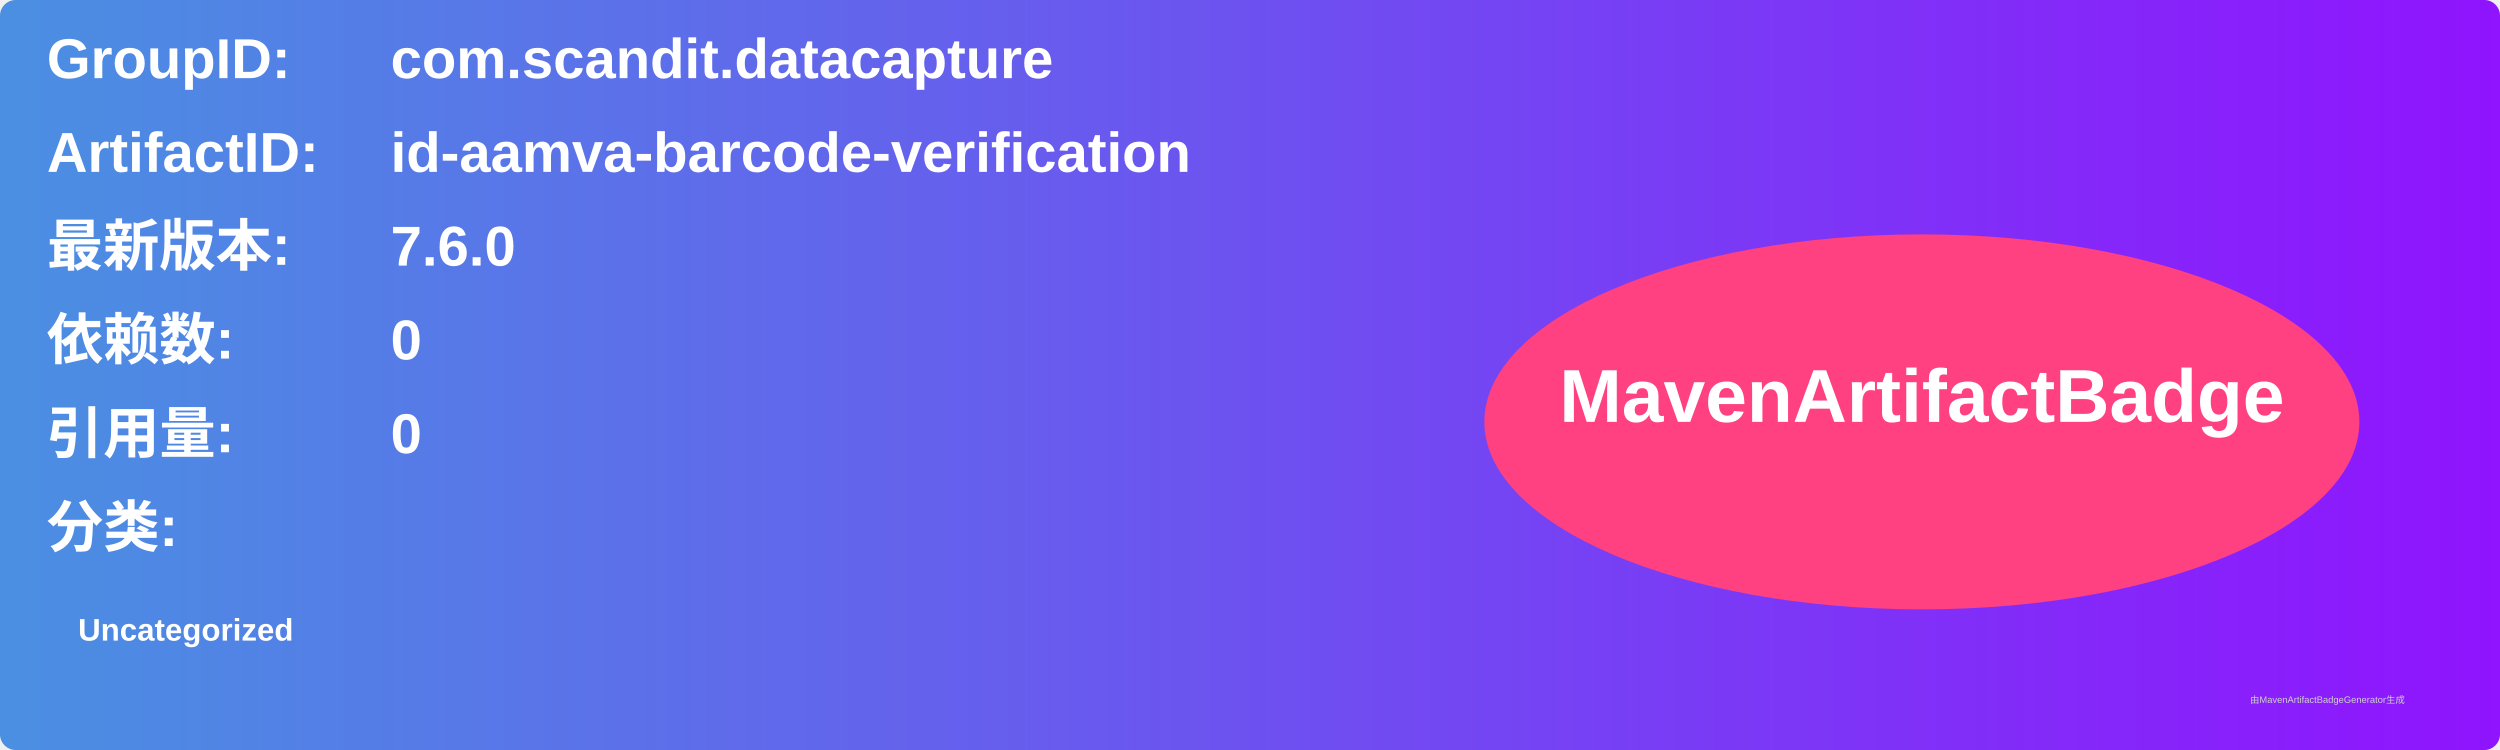
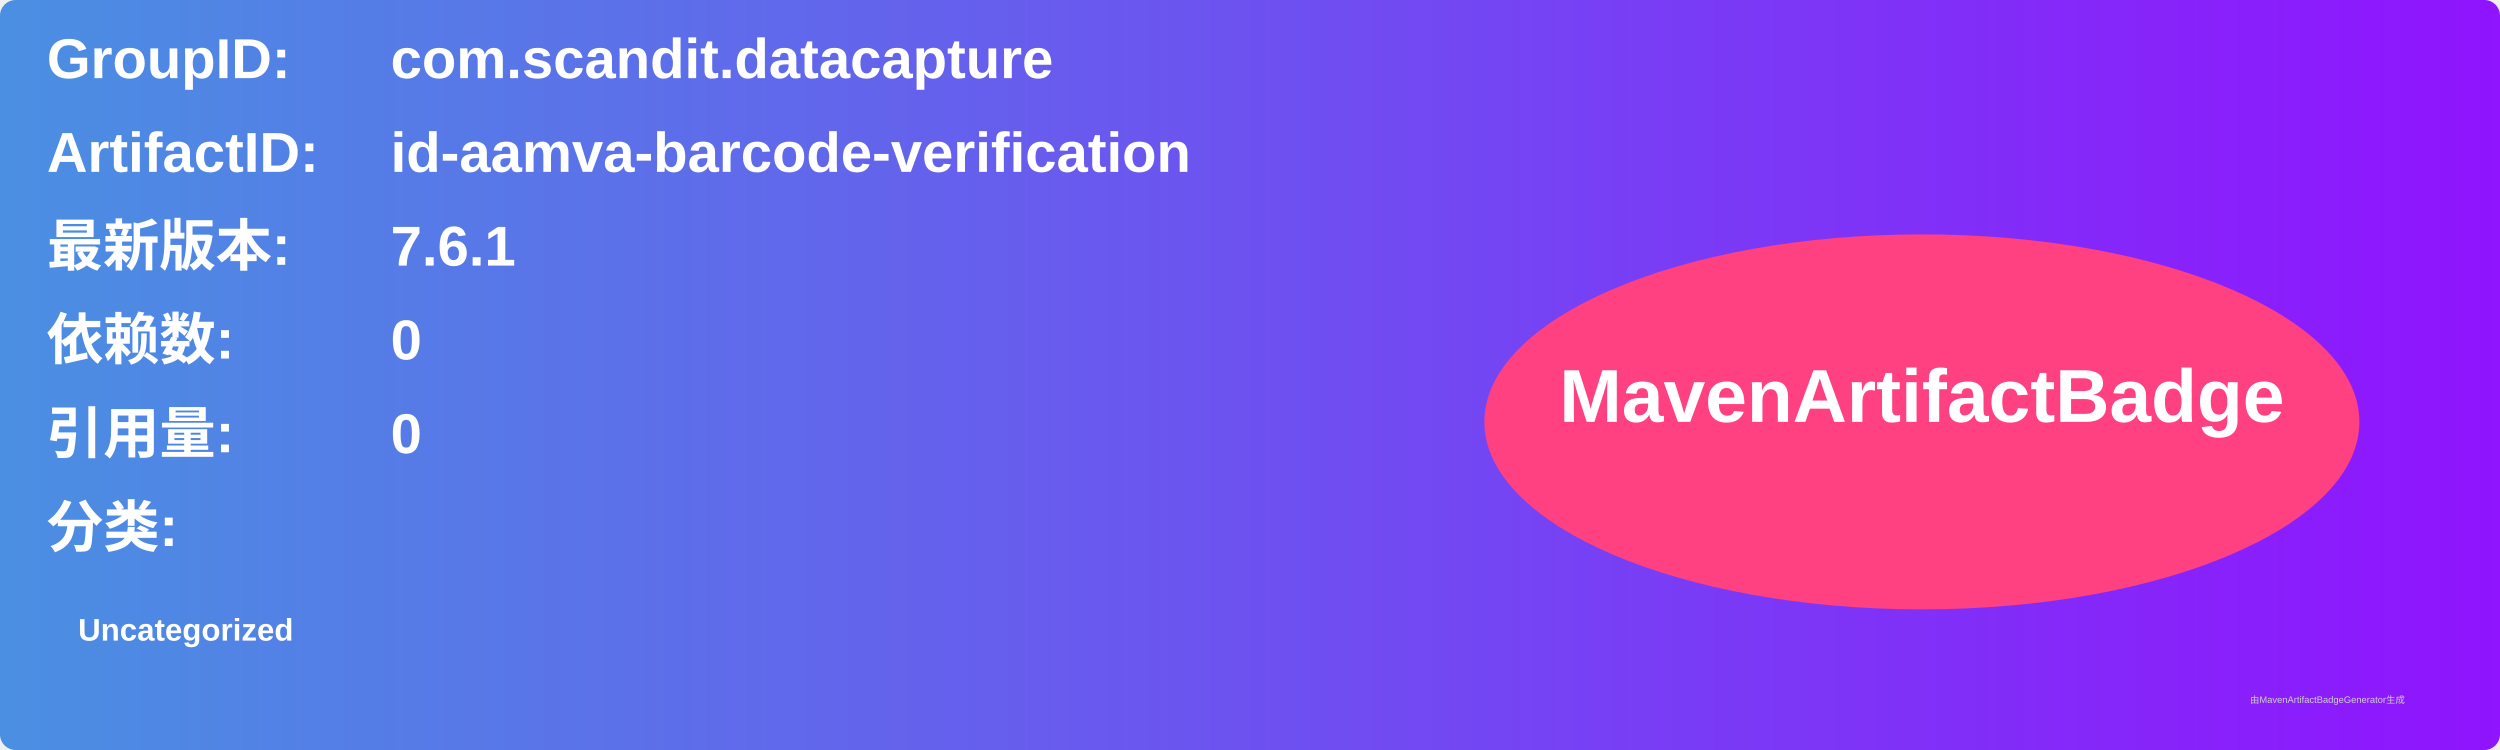
<svg xmlns="http://www.w3.org/2000/svg" width="800" height="240" viewBox="0 0 800 240">
  <linearGradient id="grad" x1="0%" y1="0%" x2="100%" y2="0%">
    <stop offset="0%" stop-color="#4a90e2" />
    <stop offset="100%" stop-color="#9013fe" />
  </linearGradient>
  <rect width="100%" height="100%" rx="5" ry="5" fill="url(#grad)" />
  <g transform="translate(15, 15)">
    <text x="0" y="10" font-family="Arial" font-size="18" fill="white" font-weight="bold" width="260">GroupID:</text>
    <text x="110" y="10" font-family="Arial" font-size="18" fill="white" font-weight="bold" width="460">com.scandit.datacapture</text>
    <text x="0" y="40" font-family="Arial" font-size="18" fill="white" font-weight="bold" width="260">ArtifactID:</text>
    <text x="110" y="40" font-family="Arial" font-size="18" fill="white" font-weight="bold" width="460">id-aamva-barcode-verification</text>
    <text x="0" y="70" font-family="Arial" font-size="18" fill="white" font-weight="bold">最新版本:</text>
    <text x="110" y="70" font-family="Arial" font-size="18" fill="white" font-weight="bold">
-       <tspan font-weight="bold">7.6.0</tspan>
+       <tspan font-weight="bold">7.6.1</tspan>
    </text>
    <text x="0" y="100" font-family="Arial" font-size="18" fill="white" font-weight="bold">依赖数: </text>
    <text x="110" y="100" font-family="Arial" font-size="18" fill="white">
      <tspan font-weight="bold">0</tspan>
    </text>
    <text x="0" y="130" font-family="Arial" font-size="18" fill="white" font-weight="bold">引用量: </text>
    <text x="110" y="130" font-family="Arial" font-size="18" fill="white">
      <tspan font-weight="bold">0</tspan>
    </text>
    <text x="0" y="160" font-family="Arial" font-size="18" fill="white" font-weight="bold">分类:</text>
    <text x="10" y="190" font-family="Arial" font-size="10" fill="white">
      <tspan font-weight="bold">Uncategorized</tspan>
    </text>
    <ellipse cx="600" cy="120" rx="140" ry="60" fill="#ff4081" />
    <text x="600" y="120" text-anchor="middle" font-family="Arial" font-size="24" fill="white" font-weight="bold">MavenArtifactBadge</text>
  </g>
  <text x="720" y="225" font-family="Arial" font-size="3" fill="#d0d0d0">由MavenArtifactBadgeGenerator生成</text>
</svg>
